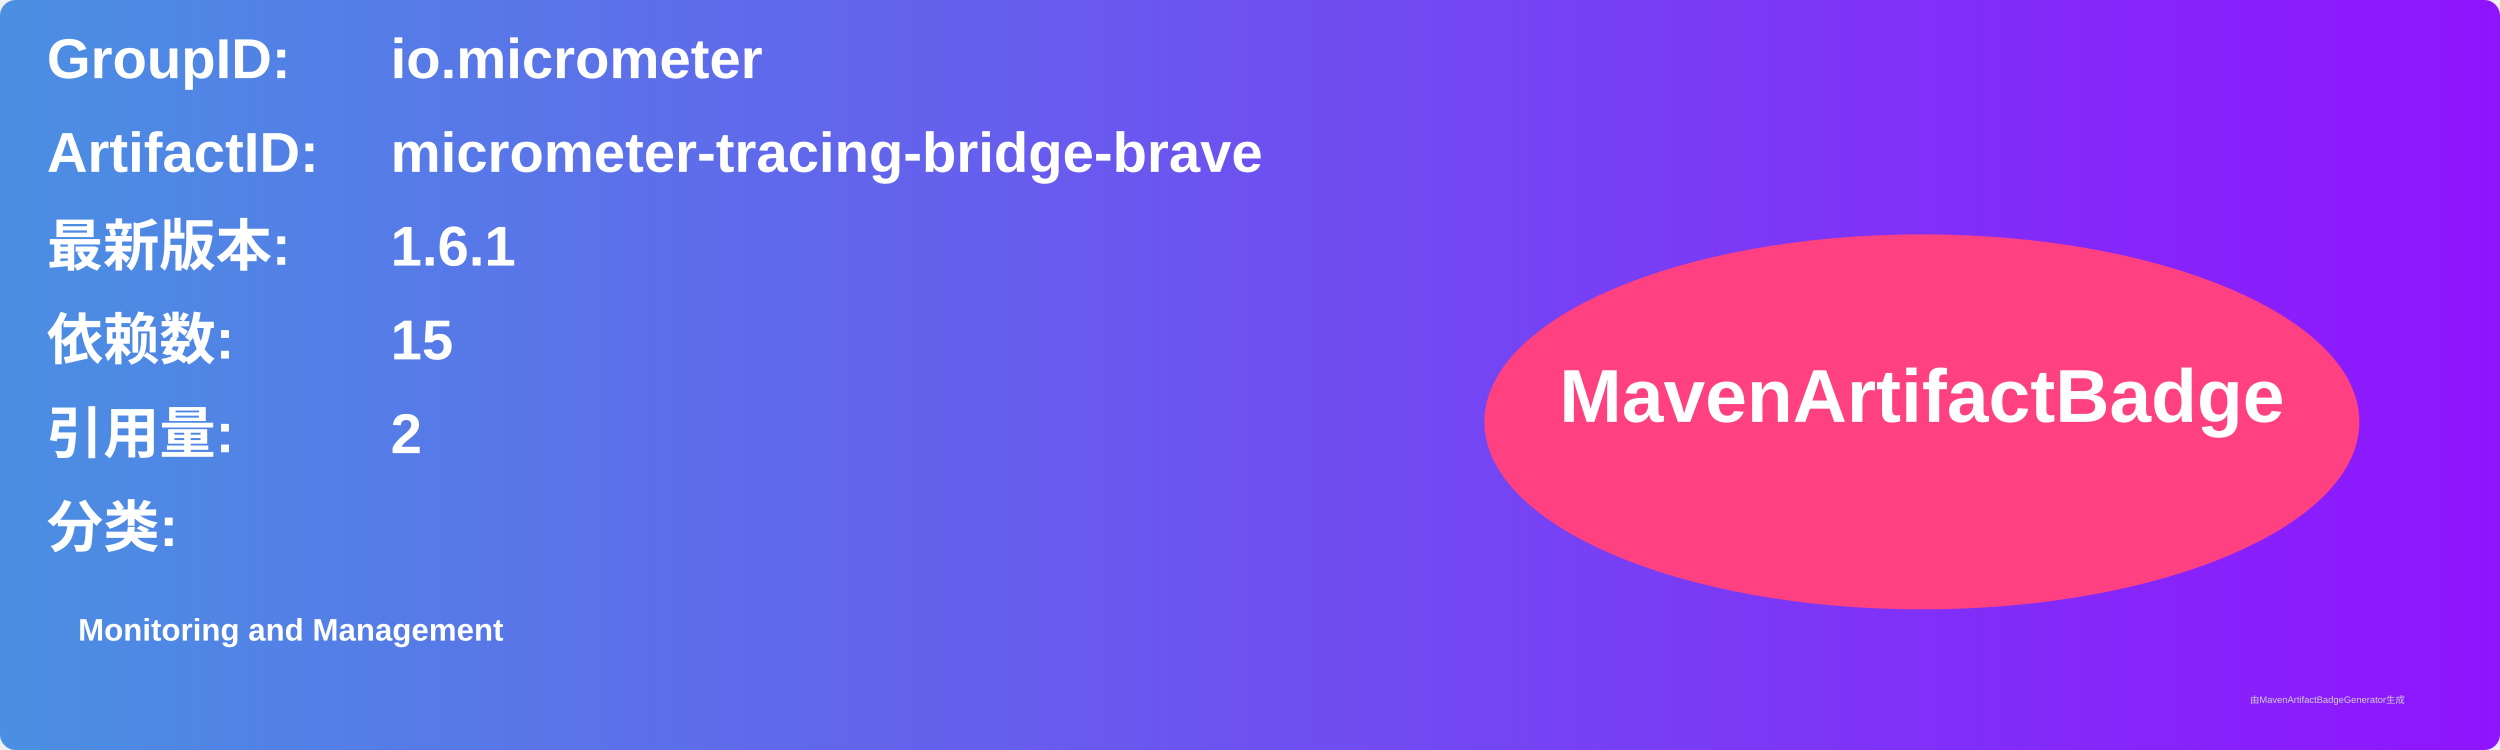
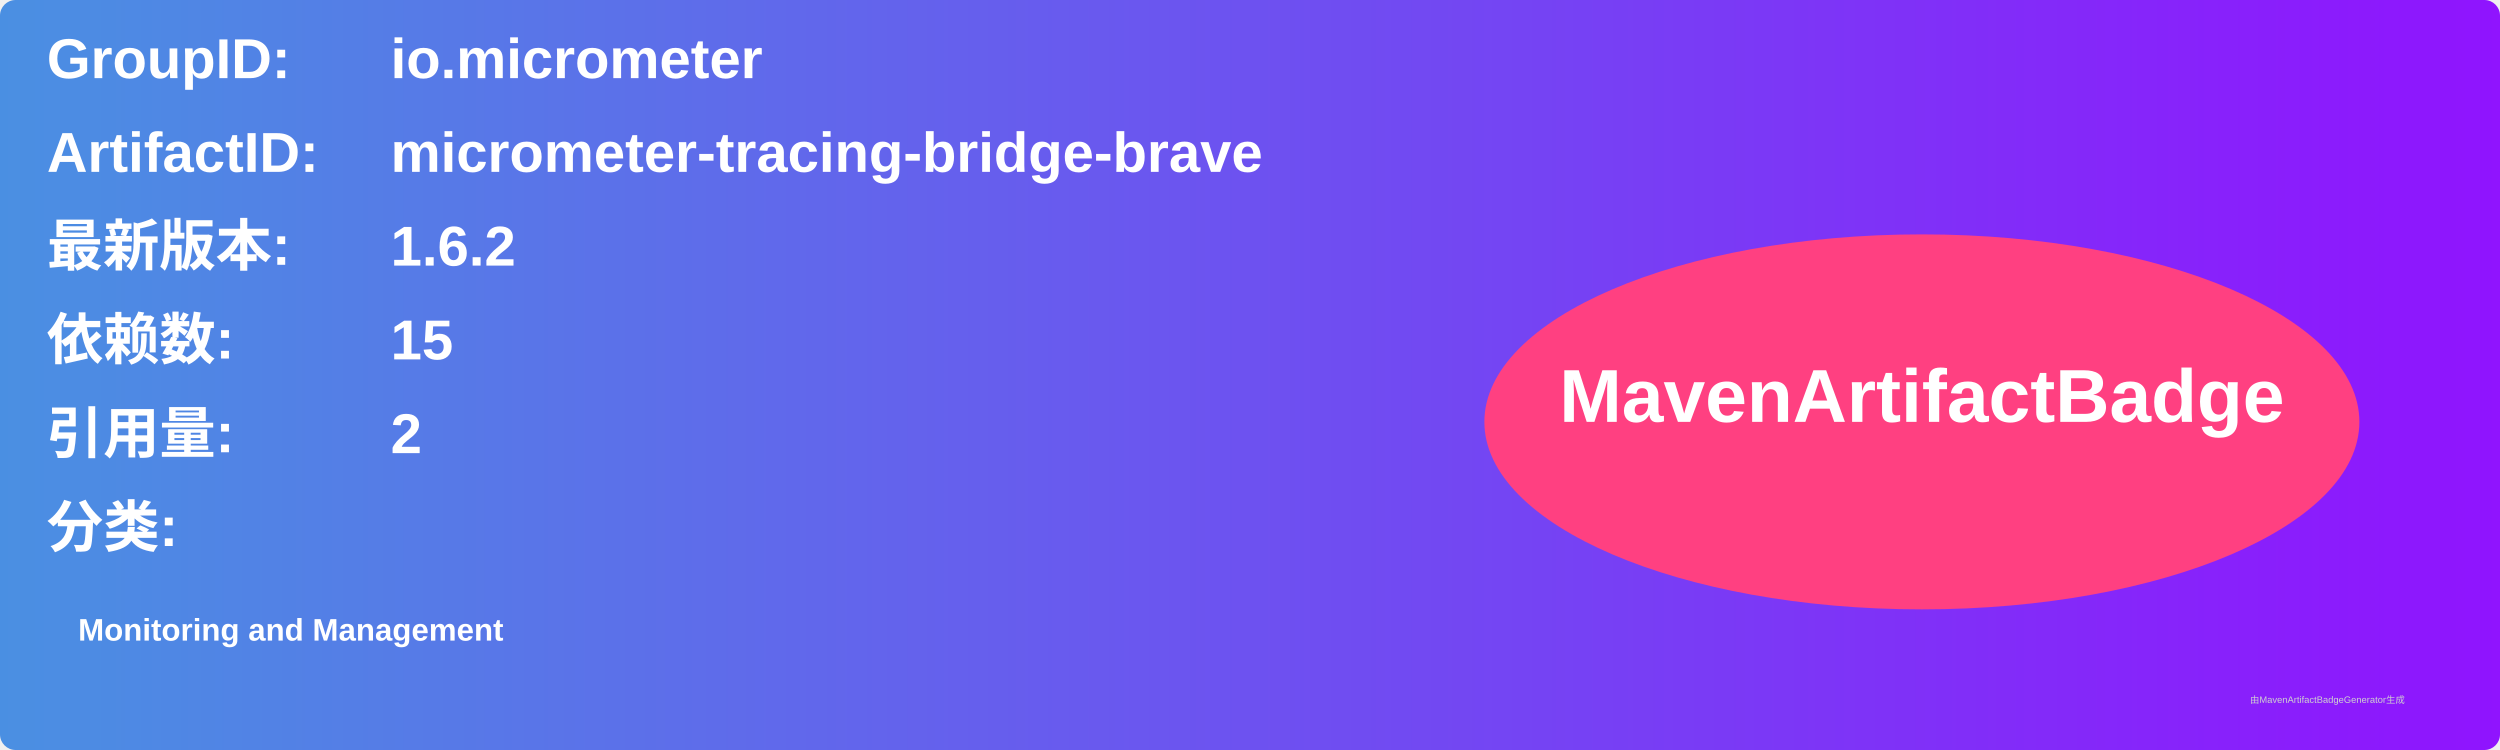
<svg xmlns="http://www.w3.org/2000/svg" width="800" height="240" viewBox="0 0 800 240">
  <linearGradient id="grad" x1="0%" y1="0%" x2="100%" y2="0%">
    <stop offset="0%" stop-color="#4a90e2" />
    <stop offset="100%" stop-color="#9013fe" />
  </linearGradient>
  <rect width="100%" height="100%" rx="5" ry="5" fill="url(#grad)" />
  <g transform="translate(15, 15)">
    <text x="0" y="10" font-family="Arial" font-size="18" fill="white" font-weight="bold" width="260">GroupID:</text>
    <text x="110" y="10" font-family="Arial" font-size="18" fill="white" font-weight="bold" width="460">io.micrometer</text>
    <text x="0" y="40" font-family="Arial" font-size="18" fill="white" font-weight="bold" width="260">ArtifactID:</text>
    <text x="110" y="40" font-family="Arial" font-size="18" fill="white" font-weight="bold" width="460">micrometer-tracing-bridge-brave</text>
    <text x="0" y="70" font-family="Arial" font-size="18" fill="white" font-weight="bold">最新版本:</text>
    <text x="110" y="70" font-family="Arial" font-size="18" fill="white" font-weight="bold">
-       <tspan font-weight="bold">1.6.1</tspan>
+       <tspan font-weight="bold">1.6.2</tspan>
    </text>
    <text x="0" y="100" font-family="Arial" font-size="18" fill="white" font-weight="bold">依赖数: </text>
    <text x="110" y="100" font-family="Arial" font-size="18" fill="white">
      <tspan font-weight="bold">15</tspan>
    </text>
    <text x="0" y="130" font-family="Arial" font-size="18" fill="white" font-weight="bold">引用量: </text>
    <text x="110" y="130" font-family="Arial" font-size="18" fill="white">
      <tspan font-weight="bold">2</tspan>
    </text>
    <text x="0" y="160" font-family="Arial" font-size="18" fill="white" font-weight="bold">分类:</text>
    <text x="10" y="190" font-family="Arial" font-size="10" fill="white">
      <tspan font-weight="bold">Monitoring and Management</tspan>
    </text>
    <ellipse cx="600" cy="120" rx="140" ry="60" fill="#ff4081" />
    <text x="600" y="120" text-anchor="middle" font-family="Arial" font-size="24" fill="white" font-weight="bold">MavenArtifactBadge</text>
  </g>
  <text x="720" y="225" font-family="Arial" font-size="3" fill="#d0d0d0">由MavenArtifactBadgeGenerator生成</text>
</svg>
